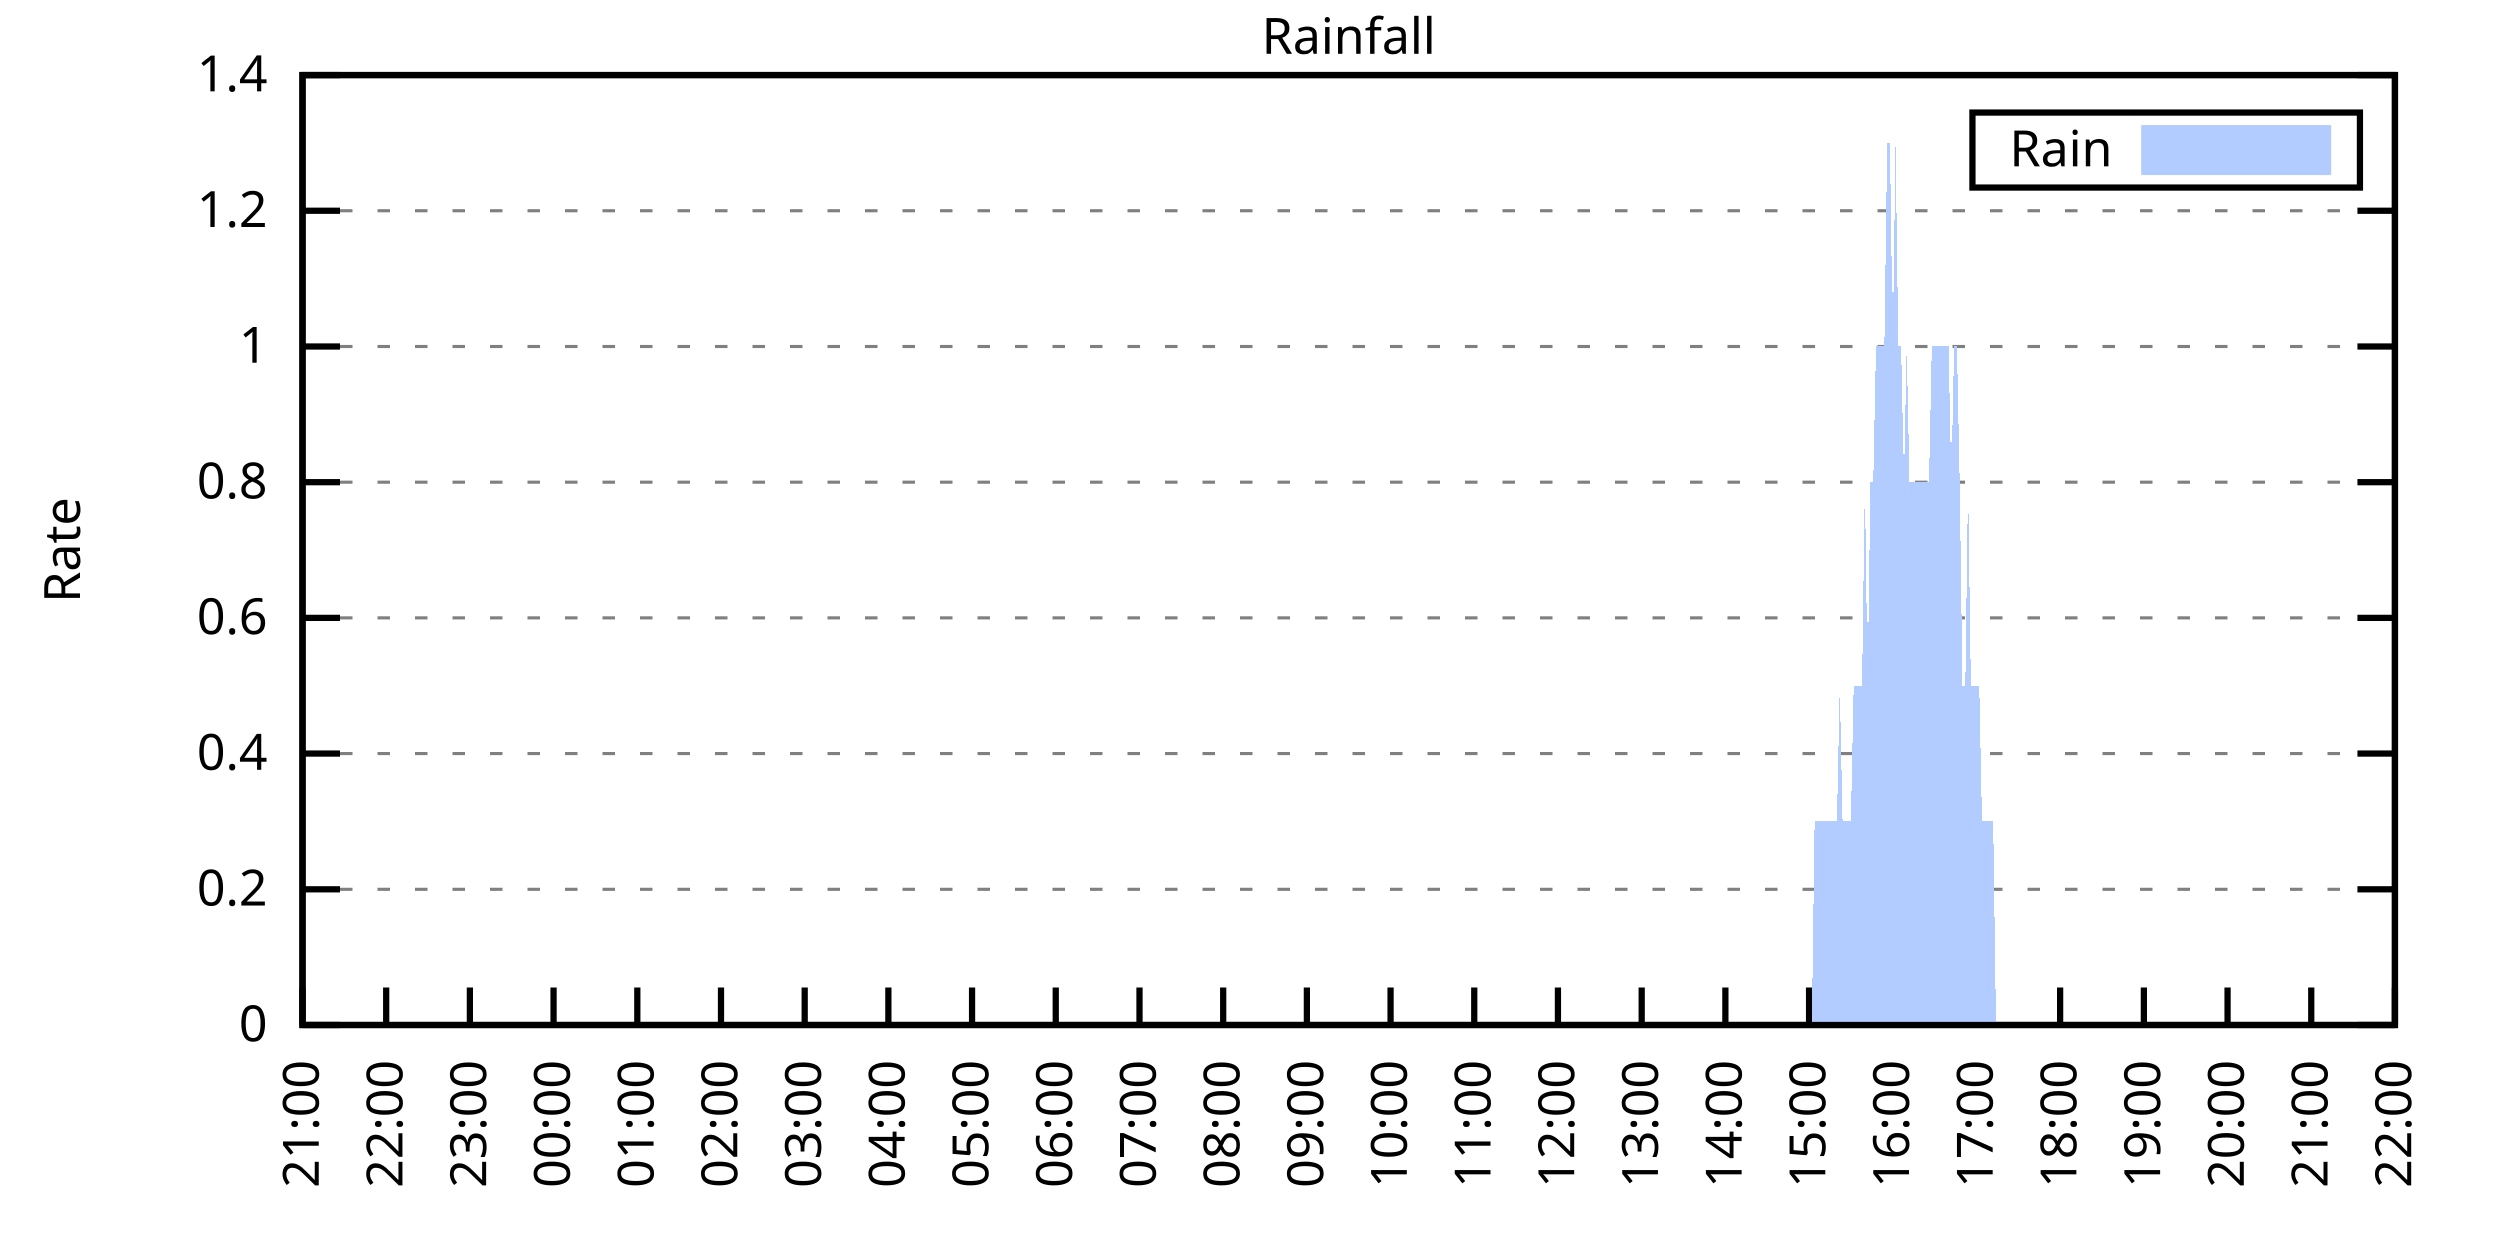
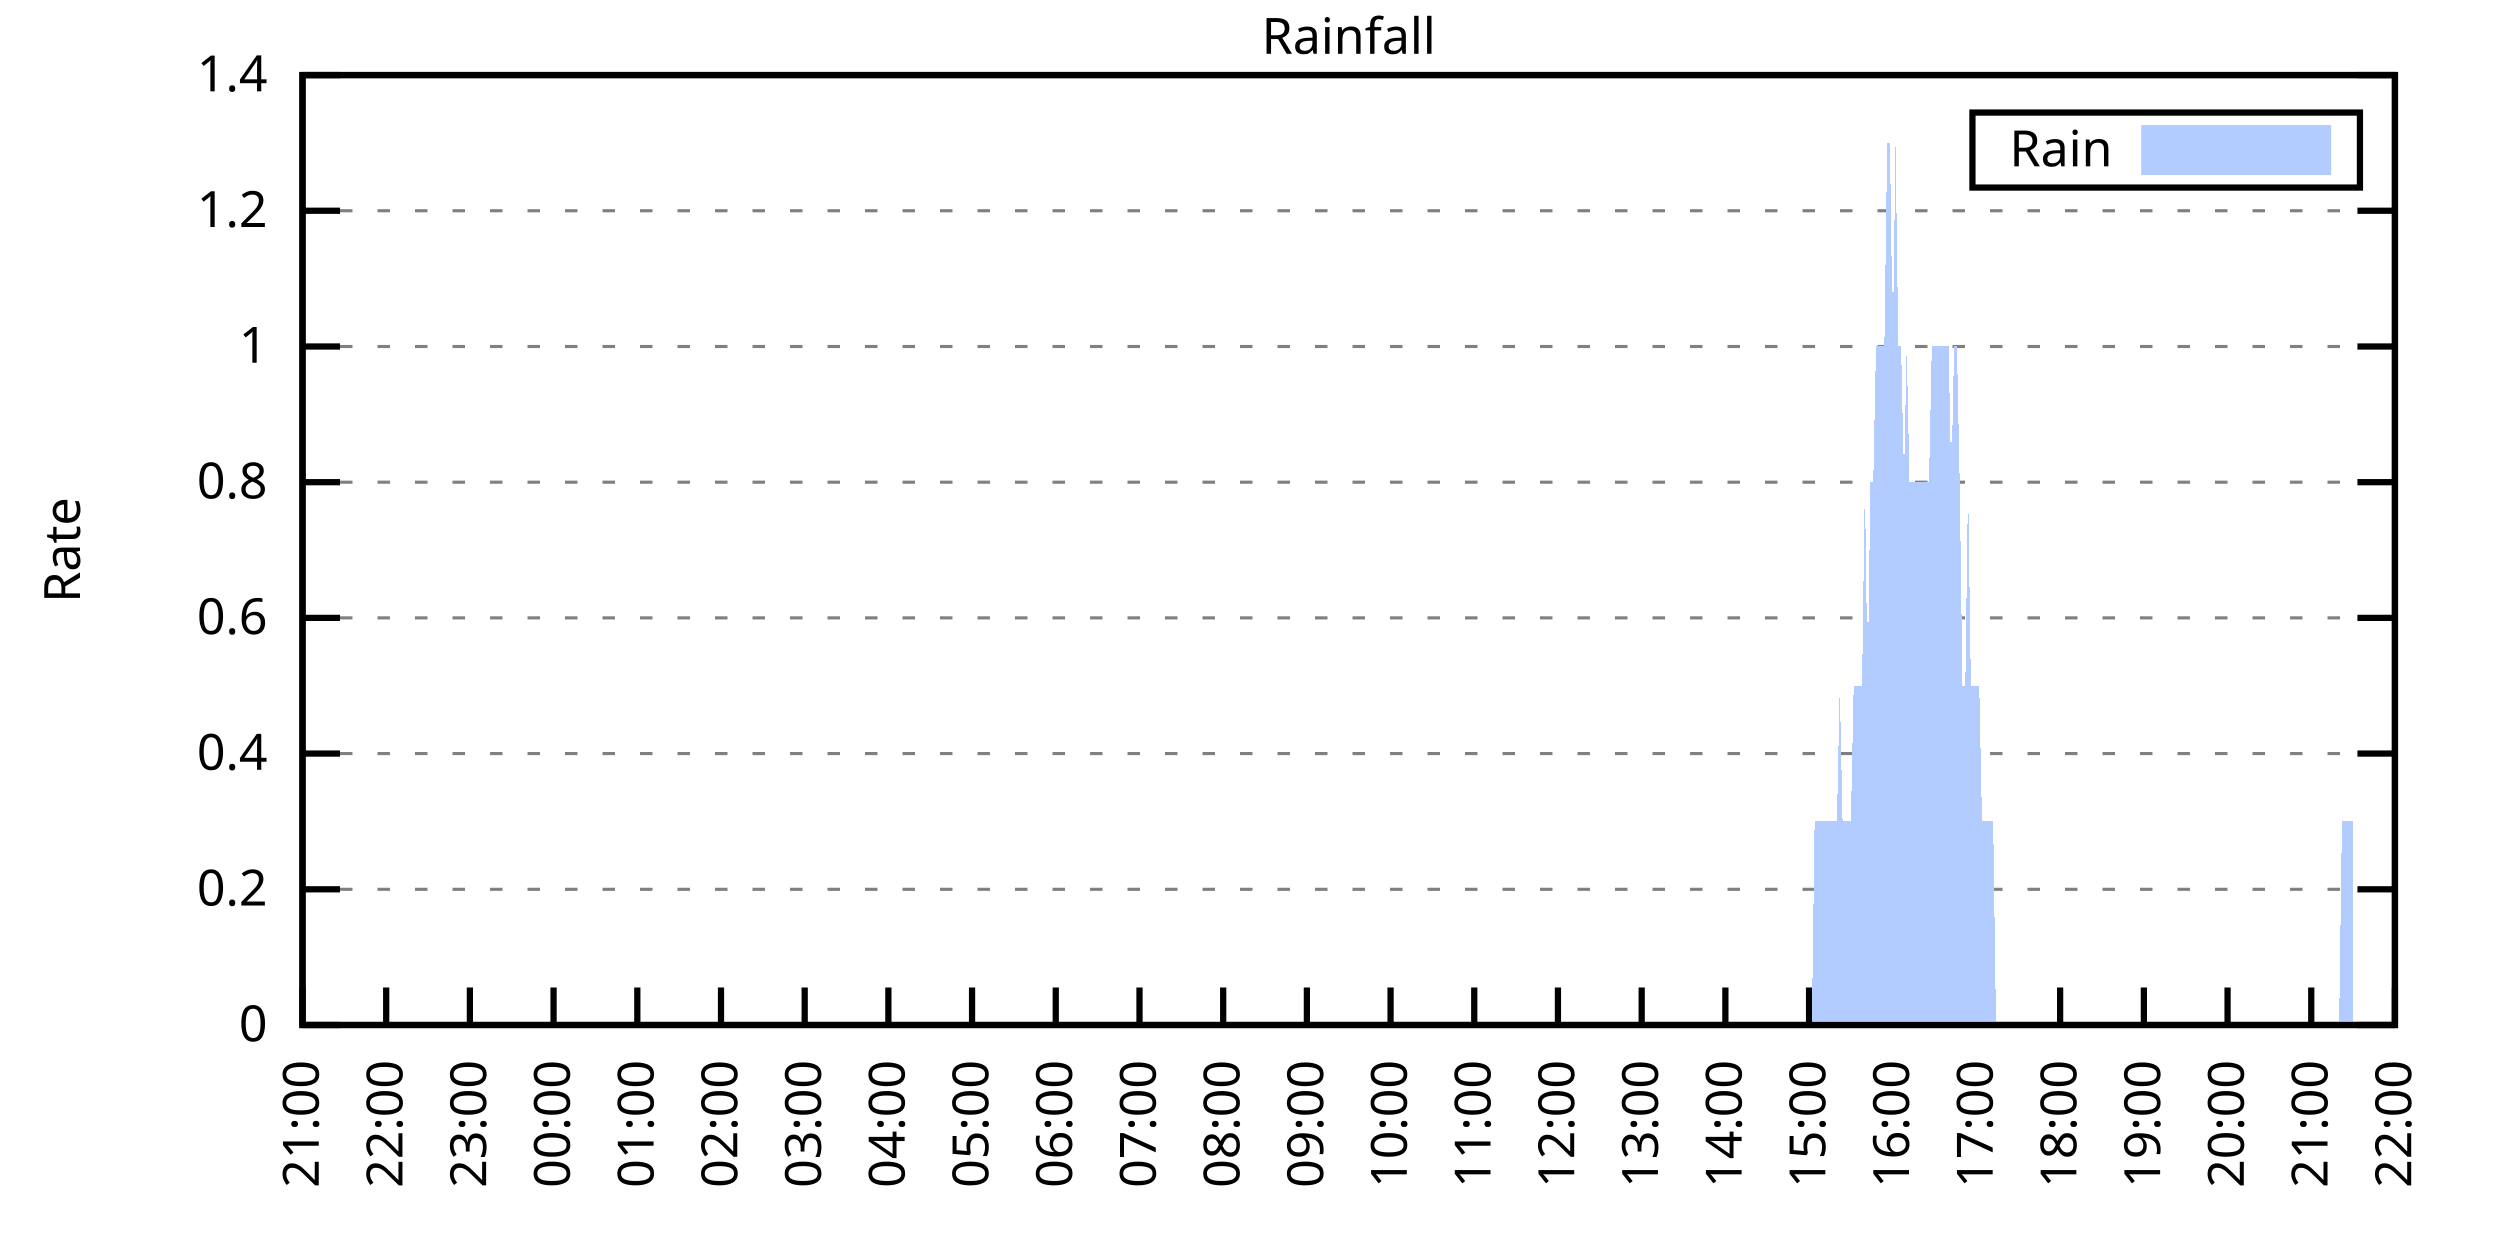
<svg xmlns="http://www.w3.org/2000/svg" xmlns:xlink="http://www.w3.org/1999/xlink" width="400" height="200" viewBox="0 0 400 200">
  <g id="gnuplot_canvas">
    <rect x="0" y="0" width="400" height="200" fill="none" />
    <defs>
      <circle id="gpDot" r="0.5" stroke-width="0.5" stroke="currentColor" />
      <path id="gpPt0" stroke-width="0.333" stroke="currentColor" d="M-1,0 h2 M0,-1 v2" />
      <path id="gpPt1" stroke-width="0.333" stroke="currentColor" d="M-1,-1 L1,1 M1,-1 L-1,1" />
      <path id="gpPt2" stroke-width="0.333" stroke="currentColor" d="M-1,0 L1,0 M0,-1 L0,1 M-1,-1 L1,1 M-1,1 L1,-1" />
      <rect id="gpPt3" stroke-width="0.333" stroke="currentColor" x="-1" y="-1" width="2" height="2" />
      <rect id="gpPt4" stroke-width="0.333" stroke="currentColor" fill="currentColor" x="-1" y="-1" width="2" height="2" />
      <circle id="gpPt5" stroke-width="0.333" stroke="currentColor" cx="0" cy="0" r="1" />
      <use xlink:href="#gpPt5" id="gpPt6" fill="currentColor" stroke="none" />
      <path id="gpPt7" stroke-width="0.333" stroke="currentColor" d="M0,-1.33 L-1.33,0.67 L1.33,0.67 z" />
      <use xlink:href="#gpPt7" id="gpPt8" fill="currentColor" stroke="none" />
      <use xlink:href="#gpPt7" id="gpPt9" stroke="currentColor" transform="rotate(180)" />
      <use xlink:href="#gpPt9" id="gpPt10" fill="currentColor" stroke="none" />
      <use xlink:href="#gpPt3" id="gpPt11" stroke="currentColor" transform="rotate(45)" />
      <use xlink:href="#gpPt11" id="gpPt12" fill="currentColor" stroke="none" />
      <path id="gpPt13" stroke-width="0.333" stroke="currentColor" d="M0,1.330 L1.265,0.411 L0.782,-1.067 L-0.782,-1.076 L-1.265,0.411 z" />
      <use xlink:href="#gpPt13" id="gpPt14" fill="currentColor" stroke="none" />
      <filter id="textbox" filterUnits="objectBoundingBox" x="0" y="0" height="1" width="1">
        <feFlood flood-color="white" flood-opacity="1" result="bgnd" />
        <feComposite in="SourceGraphic" in2="bgnd" operator="atop" />
      </filter>
      <filter id="greybox" filterUnits="objectBoundingBox" x="0" y="0" height="1" width="1">
        <feFlood flood-color="lightgrey" flood-opacity="1" result="grey" />
        <feComposite in="SourceGraphic" in2="grey" operator="atop" />
      </filter>
    </defs>
    <g fill="none" color="white" stroke="currentColor" stroke-width="1.00" stroke-linecap="butt" stroke-linejoin="miter">
</g>
    <g fill="none" color="black" stroke="currentColor" stroke-width="1.00" stroke-linecap="butt" stroke-linejoin="miter">
      <g stroke="none" shape-rendering="crispEdges">
        <polygon fill="rgb(255, 255, 255)" points="48.40,164.00 383.18,164.00 383.18,12.02 48.40,12.02 " />
      </g>
    </g>
    <g fill="none" color="black" stroke="currentColor" stroke-width="1.00" stroke-linecap="butt" stroke-linejoin="miter">
</g>
    <g fill="none" color="black" stroke="black" stroke-width="0.50" stroke-linecap="butt" stroke-linejoin="miter">
</g>
    <g fill="none" color="gray" stroke="currentColor" stroke-width="0.50" stroke-linecap="butt" stroke-linejoin="miter">
      <path stroke="gray" stroke-dasharray="2,4" class="gridline" d="M48.40,164.00 L383.19,164.00  " />
    </g>
    <g fill="none" color="gray" stroke="gray" stroke-width="1.00" stroke-linecap="butt" stroke-linejoin="miter">
</g>
    <g fill="none" color="black" stroke="currentColor" stroke-width="1.00" stroke-linecap="butt" stroke-linejoin="miter">
      <path stroke="black" d="M48.40,164.00 L54.40,164.00 M383.19,164.00 L377.19,164.00  " />
      <g transform="translate(42.80,166.60)" stroke="none" fill="black" font-family="Sans" font-size="8.00" text-anchor="end">
        <text>
          <tspan font-family="Sans"> 0</tspan>
        </text>
      </g>
    </g>
    <g fill="none" color="black" stroke="currentColor" stroke-width="1.00" stroke-linecap="butt" stroke-linejoin="miter">
</g>
    <g fill="none" color="black" stroke="black" stroke-width="0.50" stroke-linecap="butt" stroke-linejoin="miter">
</g>
    <g fill="none" color="gray" stroke="currentColor" stroke-width="0.50" stroke-linecap="butt" stroke-linejoin="miter">
      <path stroke="gray" stroke-dasharray="2,4" class="gridline" d="M48.40,142.29 L383.19,142.29  " />
    </g>
    <g fill="none" color="gray" stroke="gray" stroke-width="1.00" stroke-linecap="butt" stroke-linejoin="miter">
</g>
    <g fill="none" color="black" stroke="currentColor" stroke-width="1.00" stroke-linecap="butt" stroke-linejoin="miter">
      <path stroke="black" d="M48.40,142.29 L54.40,142.29 M383.19,142.29 L377.19,142.29  " />
      <g transform="translate(42.80,144.89)" stroke="none" fill="black" font-family="Sans" font-size="8.00" text-anchor="end">
        <text>
          <tspan font-family="Sans"> 0.2</tspan>
        </text>
      </g>
    </g>
    <g fill="none" color="black" stroke="currentColor" stroke-width="1.00" stroke-linecap="butt" stroke-linejoin="miter">
</g>
    <g fill="none" color="black" stroke="black" stroke-width="0.50" stroke-linecap="butt" stroke-linejoin="miter">
</g>
    <g fill="none" color="gray" stroke="currentColor" stroke-width="0.50" stroke-linecap="butt" stroke-linejoin="miter">
      <path stroke="gray" stroke-dasharray="2,4" class="gridline" d="M48.40,120.57 L383.19,120.57  " />
    </g>
    <g fill="none" color="gray" stroke="gray" stroke-width="1.00" stroke-linecap="butt" stroke-linejoin="miter">
</g>
    <g fill="none" color="black" stroke="currentColor" stroke-width="1.00" stroke-linecap="butt" stroke-linejoin="miter">
      <path stroke="black" d="M48.40,120.57 L54.40,120.57 M383.19,120.57 L377.19,120.57  " />
      <g transform="translate(42.80,123.17)" stroke="none" fill="black" font-family="Sans" font-size="8.00" text-anchor="end">
        <text>
          <tspan font-family="Sans"> 0.4</tspan>
        </text>
      </g>
    </g>
    <g fill="none" color="black" stroke="currentColor" stroke-width="1.00" stroke-linecap="butt" stroke-linejoin="miter">
</g>
    <g fill="none" color="black" stroke="black" stroke-width="0.50" stroke-linecap="butt" stroke-linejoin="miter">
</g>
    <g fill="none" color="gray" stroke="currentColor" stroke-width="0.50" stroke-linecap="butt" stroke-linejoin="miter">
      <path stroke="gray" stroke-dasharray="2,4" class="gridline" d="M48.40,98.86 L383.19,98.86  " />
    </g>
    <g fill="none" color="gray" stroke="gray" stroke-width="1.00" stroke-linecap="butt" stroke-linejoin="miter">
</g>
    <g fill="none" color="black" stroke="currentColor" stroke-width="1.00" stroke-linecap="butt" stroke-linejoin="miter">
      <path stroke="black" d="M48.40,98.86 L54.40,98.86 M383.19,98.86 L377.19,98.86  " />
      <g transform="translate(42.80,101.46)" stroke="none" fill="black" font-family="Sans" font-size="8.00" text-anchor="end">
        <text>
          <tspan font-family="Sans"> 0.6</tspan>
        </text>
      </g>
    </g>
    <g fill="none" color="black" stroke="currentColor" stroke-width="1.00" stroke-linecap="butt" stroke-linejoin="miter">
</g>
    <g fill="none" color="black" stroke="black" stroke-width="0.50" stroke-linecap="butt" stroke-linejoin="miter">
</g>
    <g fill="none" color="gray" stroke="currentColor" stroke-width="0.50" stroke-linecap="butt" stroke-linejoin="miter">
      <path stroke="gray" stroke-dasharray="2,4" class="gridline" d="M48.40,77.15 L383.19,77.15  " />
    </g>
    <g fill="none" color="gray" stroke="gray" stroke-width="1.00" stroke-linecap="butt" stroke-linejoin="miter">
</g>
    <g fill="none" color="black" stroke="currentColor" stroke-width="1.00" stroke-linecap="butt" stroke-linejoin="miter">
      <path stroke="black" d="M48.40,77.15 L54.40,77.15 M383.19,77.15 L377.19,77.15  " />
      <g transform="translate(42.80,79.75)" stroke="none" fill="black" font-family="Sans" font-size="8.00" text-anchor="end">
        <text>
          <tspan font-family="Sans"> 0.8</tspan>
        </text>
      </g>
    </g>
    <g fill="none" color="black" stroke="currentColor" stroke-width="1.00" stroke-linecap="butt" stroke-linejoin="miter">
</g>
    <g fill="none" color="black" stroke="black" stroke-width="0.50" stroke-linecap="butt" stroke-linejoin="miter">
</g>
    <g fill="none" color="gray" stroke="currentColor" stroke-width="0.50" stroke-linecap="butt" stroke-linejoin="miter">
      <path stroke="gray" stroke-dasharray="2,4" class="gridline" d="M48.40,55.44 L383.19,55.44  " />
    </g>
    <g fill="none" color="gray" stroke="gray" stroke-width="1.00" stroke-linecap="butt" stroke-linejoin="miter">
</g>
    <g fill="none" color="black" stroke="currentColor" stroke-width="1.00" stroke-linecap="butt" stroke-linejoin="miter">
      <path stroke="black" d="M48.40,55.44 L54.40,55.44 M383.19,55.44 L377.19,55.44  " />
      <g transform="translate(42.80,58.04)" stroke="none" fill="black" font-family="Sans" font-size="8.00" text-anchor="end">
        <text>
          <tspan font-family="Sans"> 1</tspan>
        </text>
      </g>
    </g>
    <g fill="none" color="black" stroke="currentColor" stroke-width="1.00" stroke-linecap="butt" stroke-linejoin="miter">
</g>
    <g fill="none" color="black" stroke="black" stroke-width="0.50" stroke-linecap="butt" stroke-linejoin="miter">
</g>
    <g fill="none" color="gray" stroke="currentColor" stroke-width="0.50" stroke-linecap="butt" stroke-linejoin="miter">
      <path stroke="gray" stroke-dasharray="2,4" class="gridline" d="M48.40,33.72 L383.19,33.72  " />
    </g>
    <g fill="none" color="gray" stroke="gray" stroke-width="1.00" stroke-linecap="butt" stroke-linejoin="miter">
</g>
    <g fill="none" color="black" stroke="currentColor" stroke-width="1.00" stroke-linecap="butt" stroke-linejoin="miter">
      <path stroke="black" d="M48.40,33.72 L54.40,33.72 M383.19,33.72 L377.19,33.72  " />
      <g transform="translate(42.80,36.32)" stroke="none" fill="black" font-family="Sans" font-size="8.00" text-anchor="end">
        <text>
          <tspan font-family="Sans"> 1.2</tspan>
        </text>
      </g>
    </g>
    <g fill="none" color="black" stroke="currentColor" stroke-width="1.00" stroke-linecap="butt" stroke-linejoin="miter">
</g>
    <g fill="none" color="black" stroke="black" stroke-width="0.50" stroke-linecap="butt" stroke-linejoin="miter">
</g>
    <g fill="none" color="gray" stroke="currentColor" stroke-width="0.50" stroke-linecap="butt" stroke-linejoin="miter">
      <path stroke="gray" stroke-dasharray="2,4" class="gridline" d="M48.40,12.01 L383.19,12.01  " />
    </g>
    <g fill="none" color="gray" stroke="gray" stroke-width="1.00" stroke-linecap="butt" stroke-linejoin="miter">
</g>
    <g fill="none" color="black" stroke="currentColor" stroke-width="1.00" stroke-linecap="butt" stroke-linejoin="miter">
      <path stroke="black" d="M48.40,12.01 L54.40,12.01 M383.19,12.01 L377.19,12.01  " />
      <g transform="translate(42.80,14.61)" stroke="none" fill="black" font-family="Sans" font-size="8.00" text-anchor="end">
        <text>
          <tspan font-family="Sans"> 1.4</tspan>
        </text>
      </g>
    </g>
    <g fill="none" color="black" stroke="currentColor" stroke-width="1.00" stroke-linecap="butt" stroke-linejoin="miter">
      <path stroke="black" d="M48.40,164.00 L48.40,158.00  " />
      <g transform="translate(51.00,169.60) rotate(270.00)" stroke="none" fill="black" font-family="Sans" font-size="8.00" text-anchor="end">
        <text>
          <tspan font-family="Sans">21:00</tspan>
        </text>
      </g>
    </g>
    <g fill="none" color="black" stroke="currentColor" stroke-width="1.00" stroke-linecap="butt" stroke-linejoin="miter">
      <path stroke="black" d="M61.79,164.00 L61.79,158.00  " />
      <g transform="translate(64.39,169.60) rotate(270.00)" stroke="none" fill="black" font-family="Sans" font-size="8.00" text-anchor="end">
        <text>
          <tspan font-family="Sans">22:00</tspan>
        </text>
      </g>
    </g>
    <g fill="none" color="black" stroke="currentColor" stroke-width="1.00" stroke-linecap="butt" stroke-linejoin="miter">
      <path stroke="black" d="M75.18,164.00 L75.18,158.00  " />
      <g transform="translate(77.78,169.60) rotate(270.00)" stroke="none" fill="black" font-family="Sans" font-size="8.00" text-anchor="end">
        <text>
          <tspan font-family="Sans">23:00</tspan>
        </text>
      </g>
    </g>
    <g fill="none" color="black" stroke="currentColor" stroke-width="1.00" stroke-linecap="butt" stroke-linejoin="miter">
      <path stroke="black" d="M88.57,164.00 L88.57,158.00  " />
      <g transform="translate(91.17,169.60) rotate(270.00)" stroke="none" fill="black" font-family="Sans" font-size="8.00" text-anchor="end">
        <text>
          <tspan font-family="Sans">00:00</tspan>
        </text>
      </g>
    </g>
    <g fill="none" color="black" stroke="currentColor" stroke-width="1.00" stroke-linecap="butt" stroke-linejoin="miter">
      <path stroke="black" d="M101.97,164.00 L101.97,158.00  " />
      <g transform="translate(104.57,169.60) rotate(270.00)" stroke="none" fill="black" font-family="Sans" font-size="8.00" text-anchor="end">
        <text>
          <tspan font-family="Sans">01:00</tspan>
        </text>
      </g>
    </g>
    <g fill="none" color="black" stroke="currentColor" stroke-width="1.00" stroke-linecap="butt" stroke-linejoin="miter">
      <path stroke="black" d="M115.36,164.00 L115.36,158.00  " />
      <g transform="translate(117.96,169.60) rotate(270.00)" stroke="none" fill="black" font-family="Sans" font-size="8.00" text-anchor="end">
        <text>
          <tspan font-family="Sans">02:00</tspan>
        </text>
      </g>
    </g>
    <g fill="none" color="black" stroke="currentColor" stroke-width="1.00" stroke-linecap="butt" stroke-linejoin="miter">
      <path stroke="black" d="M128.75,164.00 L128.75,158.00  " />
      <g transform="translate(131.35,169.60) rotate(270.00)" stroke="none" fill="black" font-family="Sans" font-size="8.00" text-anchor="end">
        <text>
          <tspan font-family="Sans">03:00</tspan>
        </text>
      </g>
    </g>
    <g fill="none" color="black" stroke="currentColor" stroke-width="1.00" stroke-linecap="butt" stroke-linejoin="miter">
      <path stroke="black" d="M142.14,164.00 L142.14,158.00  " />
      <g transform="translate(144.74,169.60) rotate(270.00)" stroke="none" fill="black" font-family="Sans" font-size="8.00" text-anchor="end">
        <text>
          <tspan font-family="Sans">04:00</tspan>
        </text>
      </g>
    </g>
    <g fill="none" color="black" stroke="currentColor" stroke-width="1.00" stroke-linecap="butt" stroke-linejoin="miter">
      <path stroke="black" d="M155.53,164.00 L155.53,158.00  " />
      <g transform="translate(158.13,169.60) rotate(270.00)" stroke="none" fill="black" font-family="Sans" font-size="8.00" text-anchor="end">
        <text>
          <tspan font-family="Sans">05:00</tspan>
        </text>
      </g>
    </g>
    <g fill="none" color="black" stroke="currentColor" stroke-width="1.00" stroke-linecap="butt" stroke-linejoin="miter">
      <path stroke="black" d="M168.92,164.00 L168.92,158.00  " />
      <g transform="translate(171.52,169.60) rotate(270.00)" stroke="none" fill="black" font-family="Sans" font-size="8.00" text-anchor="end">
        <text>
          <tspan font-family="Sans">06:00</tspan>
        </text>
      </g>
    </g>
    <g fill="none" color="black" stroke="currentColor" stroke-width="1.00" stroke-linecap="butt" stroke-linejoin="miter">
      <path stroke="black" d="M182.32,164.00 L182.32,158.00  " />
      <g transform="translate(184.92,169.60) rotate(270.00)" stroke="none" fill="black" font-family="Sans" font-size="8.00" text-anchor="end">
        <text>
          <tspan font-family="Sans">07:00</tspan>
        </text>
      </g>
    </g>
    <g fill="none" color="black" stroke="currentColor" stroke-width="1.00" stroke-linecap="butt" stroke-linejoin="miter">
      <path stroke="black" d="M195.71,164.00 L195.71,158.00  " />
      <g transform="translate(198.31,169.60) rotate(270.00)" stroke="none" fill="black" font-family="Sans" font-size="8.00" text-anchor="end">
        <text>
          <tspan font-family="Sans">08:00</tspan>
        </text>
      </g>
    </g>
    <g fill="none" color="black" stroke="currentColor" stroke-width="1.00" stroke-linecap="butt" stroke-linejoin="miter">
      <path stroke="black" d="M209.10,164.00 L209.10,158.00  " />
      <g transform="translate(211.70,169.60) rotate(270.00)" stroke="none" fill="black" font-family="Sans" font-size="8.00" text-anchor="end">
        <text>
          <tspan font-family="Sans">09:00</tspan>
        </text>
      </g>
    </g>
    <g fill="none" color="black" stroke="currentColor" stroke-width="1.00" stroke-linecap="butt" stroke-linejoin="miter">
      <path stroke="black" d="M222.49,164.00 L222.49,158.00  " />
      <g transform="translate(225.09,169.60) rotate(270.00)" stroke="none" fill="black" font-family="Sans" font-size="8.00" text-anchor="end">
        <text>
          <tspan font-family="Sans">10:00</tspan>
        </text>
      </g>
    </g>
    <g fill="none" color="black" stroke="currentColor" stroke-width="1.00" stroke-linecap="butt" stroke-linejoin="miter">
      <path stroke="black" d="M235.88,164.00 L235.88,158.00  " />
      <g transform="translate(238.48,169.60) rotate(270.00)" stroke="none" fill="black" font-family="Sans" font-size="8.00" text-anchor="end">
        <text>
          <tspan font-family="Sans">11:00</tspan>
        </text>
      </g>
    </g>
    <g fill="none" color="black" stroke="currentColor" stroke-width="1.00" stroke-linecap="butt" stroke-linejoin="miter">
      <path stroke="black" d="M249.27,164.00 L249.27,158.00  " />
      <g transform="translate(251.87,169.60) rotate(270.00)" stroke="none" fill="black" font-family="Sans" font-size="8.00" text-anchor="end">
        <text>
          <tspan font-family="Sans">12:00</tspan>
        </text>
      </g>
    </g>
    <g fill="none" color="black" stroke="currentColor" stroke-width="1.00" stroke-linecap="butt" stroke-linejoin="miter">
      <path stroke="black" d="M262.67,164.00 L262.67,158.00  " />
      <g transform="translate(265.27,169.60) rotate(270.00)" stroke="none" fill="black" font-family="Sans" font-size="8.00" text-anchor="end">
        <text>
          <tspan font-family="Sans">13:00</tspan>
        </text>
      </g>
    </g>
    <g fill="none" color="black" stroke="currentColor" stroke-width="1.00" stroke-linecap="butt" stroke-linejoin="miter">
      <path stroke="black" d="M276.06,164.00 L276.06,158.00  " />
      <g transform="translate(278.66,169.60) rotate(270.00)" stroke="none" fill="black" font-family="Sans" font-size="8.00" text-anchor="end">
        <text>
          <tspan font-family="Sans">14:00</tspan>
        </text>
      </g>
    </g>
    <g fill="none" color="black" stroke="currentColor" stroke-width="1.00" stroke-linecap="butt" stroke-linejoin="miter">
      <path stroke="black" d="M289.45,164.00 L289.45,158.00  " />
      <g transform="translate(292.05,169.60) rotate(270.00)" stroke="none" fill="black" font-family="Sans" font-size="8.00" text-anchor="end">
        <text>
          <tspan font-family="Sans">15:00</tspan>
        </text>
      </g>
    </g>
    <g fill="none" color="black" stroke="currentColor" stroke-width="1.00" stroke-linecap="butt" stroke-linejoin="miter">
      <path stroke="black" d="M302.84,164.00 L302.84,158.00  " />
      <g transform="translate(305.44,169.60) rotate(270.00)" stroke="none" fill="black" font-family="Sans" font-size="8.00" text-anchor="end">
        <text>
          <tspan font-family="Sans">16:00</tspan>
        </text>
      </g>
    </g>
    <g fill="none" color="black" stroke="currentColor" stroke-width="1.00" stroke-linecap="butt" stroke-linejoin="miter">
      <path stroke="black" d="M316.23,164.00 L316.23,158.00  " />
      <g transform="translate(318.83,169.60) rotate(270.00)" stroke="none" fill="black" font-family="Sans" font-size="8.00" text-anchor="end">
        <text>
          <tspan font-family="Sans">17:00</tspan>
        </text>
      </g>
    </g>
    <g fill="none" color="black" stroke="currentColor" stroke-width="1.00" stroke-linecap="butt" stroke-linejoin="miter">
      <path stroke="black" d="M329.62,164.00 L329.62,158.00  " />
      <g transform="translate(332.22,169.60) rotate(270.00)" stroke="none" fill="black" font-family="Sans" font-size="8.00" text-anchor="end">
        <text>
          <tspan font-family="Sans">18:00</tspan>
        </text>
      </g>
    </g>
    <g fill="none" color="black" stroke="currentColor" stroke-width="1.00" stroke-linecap="butt" stroke-linejoin="miter">
      <path stroke="black" d="M343.02,164.00 L343.02,158.00  " />
      <g transform="translate(345.62,169.60) rotate(270.00)" stroke="none" fill="black" font-family="Sans" font-size="8.00" text-anchor="end">
        <text>
          <tspan font-family="Sans">19:00</tspan>
        </text>
      </g>
    </g>
    <g fill="none" color="black" stroke="currentColor" stroke-width="1.00" stroke-linecap="butt" stroke-linejoin="miter">
      <path stroke="black" d="M356.41,164.00 L356.41,158.00  " />
      <g transform="translate(359.01,169.60) rotate(270.00)" stroke="none" fill="black" font-family="Sans" font-size="8.00" text-anchor="end">
        <text>
          <tspan font-family="Sans">20:00</tspan>
        </text>
      </g>
    </g>
    <g fill="none" color="black" stroke="currentColor" stroke-width="1.00" stroke-linecap="butt" stroke-linejoin="miter">
      <path stroke="black" d="M369.80,164.00 L369.80,158.00  " />
      <g transform="translate(372.40,169.60) rotate(270.00)" stroke="none" fill="black" font-family="Sans" font-size="8.00" text-anchor="end">
        <text>
          <tspan font-family="Sans">21:00</tspan>
        </text>
      </g>
    </g>
    <g fill="none" color="black" stroke="currentColor" stroke-width="1.00" stroke-linecap="butt" stroke-linejoin="miter">
      <path stroke="black" d="M383.19,164.00 L383.19,158.00  " />
      <g transform="translate(385.79,169.60) rotate(270.00)" stroke="none" fill="black" font-family="Sans" font-size="8.00" text-anchor="end">
        <text>
          <tspan font-family="Sans">22:00</tspan>
        </text>
      </g>
    </g>
    <g fill="none" color="black" stroke="currentColor" stroke-width="1.00" stroke-linecap="butt" stroke-linejoin="miter">
</g>
    <g fill="none" color="black" stroke="currentColor" stroke-width="1.00" stroke-linecap="butt" stroke-linejoin="miter">
      <path stroke="black" d="M48.40,12.01 L48.40,164.00 L383.19,164.00 L383.19,12.01 L48.40,12.01 Z  " />
    </g>
    <g fill="none" color="black" stroke="currentColor" stroke-width="1.00" stroke-linecap="butt" stroke-linejoin="miter">
</g>
    <g fill="none" color="black" stroke="currentColor" stroke-width="1.00" stroke-linecap="butt" stroke-linejoin="miter">
      <path stroke="black" d="M315.59,30.01 L315.59,18.01 L377.59,18.01 L377.59,30.01 L315.59,30.01 Z  " />
    </g>
    <g id="Rainfall_plot_1">
      <g fill="none" color="white" stroke="black" stroke-width="2.00" stroke-linecap="butt" stroke-linejoin="miter">
</g>
      <g fill="none" color="black" stroke="currentColor" stroke-width="2.00" stroke-linecap="butt" stroke-linejoin="miter">
        <g transform="translate(337.99,26.61)" stroke="none" fill="black" font-family="Sans" font-size="8.00" text-anchor="end">
          <text>
            <tspan font-family="Sans">Rain</tspan>
          </text>
        </g>
      </g>
      <g fill="none" color="black" stroke="currentColor" stroke-width="2.00" stroke-linecap="butt" stroke-linejoin="miter">
        <g stroke="none" shape-rendering="crispEdges">
          <polygon fill="rgb(178, 204, 255)" points="343.59,27.01 371.99,27.01 371.99,21.01 343.59,21.01 " />
        </g>
        <path stroke="rgb(178, 204, 255)" d="M343.59,27.01 L371.99,27.01 L371.99,21.01 L343.59,21.01 L343.59,27.01 Z  " />
      </g>
      <g fill="none" color="black" stroke="currentColor" stroke-width="2.00" stroke-linecap="butt" stroke-linejoin="miter">
        <g stroke="none" shape-rendering="crispEdges">
-           <polygon fill="rgb(178, 204, 255)" points="51.97,164.00 52.42,164.00 52.86,164.00 53.31,164.00 53.76,164.00 54.20,164.00 54.65,164.00 55.10,164.00 55.54,164.00 55.99,164.00 56.43,164.00 56.88,164.00 57.33,164.00 57.77,164.00 58.22,164.00 58.67,164.00 59.11,164.00 59.56,164.00 60.01,164.00 60.45,164.00 60.90,164.00 61.35,164.00 61.79,164.00 62.24,164.00 62.68,164.00 63.13,164.00 63.58,164.00 64.02,164.00 64.47,164.00 64.92,164.00 65.36,164.00 65.81,164.00 66.26,164.00 66.70,164.00 67.15,164.00 67.59,164.00 68.04,164.00 68.49,164.00 68.93,164.00 69.38,164.00 69.83,164.00 70.27,164.00 70.72,164.00 71.17,164.00 71.61,164.00 72.06,164.00 72.50,164.00 72.95,164.00 73.40,164.00 73.84,164.00 74.29,164.00 74.74,164.00 75.18,164.00 75.63,164.00 76.08,164.00 76.52,164.00 76.97,164.00 77.42,164.00 77.86,164.00 78.31,164.00 78.75,164.00 79.20,164.00 79.65,164.00 80.09,164.00 80.54,164.00 80.99,164.00 81.43,164.00 81.88,164.00 82.33,164.00 82.77,164.00 83.22,164.00 83.66,164.00 84.11,164.00 84.56,164.00 85.00,164.00 85.45,164.00 85.90,164.00 86.34,164.00 86.79,164.00 87.24,164.00 87.68,164.00 88.13,164.00 88.57,164.00 89.02,164.00 89.47,164.00 89.91,164.00 90.36,164.00 90.81,164.00 91.25,164.00 91.70,164.00 92.15,164.00 92.59,164.00 93.04,164.00 93.49,164.00 93.93,164.00 94.38,164.00 94.82,164.00 95.27,164.00 95.72,164.00 96.16,164.00 96.61,164.00 97.06,164.00 97.50,164.00 97.95,164.00 98.40,164.00 98.84,164.00 99.29,164.00 99.73,164.00 100.18,164.00 100.63,164.00 101.07,164.00 101.52,164.00 101.97,164.00 102.41,164.00 102.86,164.00 103.31,164.00 103.75,164.00 104.20,164.00 104.64,164.00 105.09,164.00 105.54,164.00 105.98,164.00 106.43,164.00 106.88,164.00 107.32,164.00 107.77,164.00 108.22,164.00 108.66,164.00 109.11,164.00 109.55,164.00 110.00,164.00 110.45,164.00 110.89,164.00 111.34,164.00 111.79,164.00 112.23,164.00 112.68,164.00 113.13,164.00 113.57,164.00 114.02,164.00 114.47,164.00 114.91,164.00 115.36,164.00 115.80,164.00 116.25,164.00 116.70,164.00 117.14,164.00 117.59,164.00 118.04,164.00 118.48,164.00 118.93,164.00 119.38,164.00 119.82,164.00 120.27,164.00 120.71,164.00 121.16,164.00 121.61,164.00 122.05,164.00 122.50,164.00 122.95,164.00 123.39,164.00 123.84,164.00 124.29,164.00 124.73,164.00 125.18,164.00 125.62,164.00 126.07,164.00 126.52,164.00 126.96,164.00 127.41,164.00 127.86,164.00 128.30,164.00 128.75,164.00 129.20,164.00 129.64,164.00 130.09,164.00 130.54,164.00 130.98,164.00 131.43,164.00 131.87,164.00 132.32,164.00 132.77,164.00 133.21,164.00 133.66,164.00 134.11,164.00 134.55,164.00 135.00,164.00 135.45,164.00 135.89,164.00 136.34,164.00 136.78,164.00 137.23,164.00 137.68,164.00 138.12,164.00 138.57,164.00 139.02,164.00 139.46,164.00 139.91,164.00 140.36,164.00 140.80,164.00 141.25,164.00 141.69,164.00 142.14,164.00 142.59,164.00 143.03,164.00 143.48,164.00 143.93,164.00 144.37,164.00 144.82,164.00 145.27,164.00 145.71,164.00 146.16,164.00 146.61,164.00 147.05,164.00 147.50,164.00 147.94,164.00 148.39,164.00 148.84,164.00 149.28,164.00 149.73,164.00 150.18,164.00 150.62,164.00 151.07,164.00 151.52,164.00 151.96,164.00 152.41,164.00 152.85,164.00 153.30,164.00 153.75,164.00 154.19,164.00 154.64,164.00 155.09,164.00 155.53,164.00 155.98,164.00 156.43,164.00 156.87,164.00 157.32,164.00 157.76,164.00 158.21,164.00 158.66,164.00 159.10,164.00 159.55,164.00 160.00,164.00 160.44,164.00 160.89,164.00 161.34,164.00 161.78,164.00 162.23,164.00 162.67,164.00 163.12,164.00 163.57,164.00 164.01,164.00 164.46,164.00 164.91,164.00 165.35,164.00 165.80,164.00 166.25,164.00 166.69,164.00 167.14,164.00 167.59,164.00 168.03,164.00 168.48,164.00 168.92,164.00 169.37,164.00 169.82,164.00 170.26,164.00 170.71,164.00 171.16,164.00 171.60,164.00 172.05,164.00 172.50,164.00 172.94,164.00 173.39,164.00 173.83,164.00 174.28,164.00 174.73,164.00 175.17,164.00 175.62,164.00 176.07,164.00 176.51,164.00 176.96,164.00 177.41,164.00 177.85,164.00 178.30,164.00 178.74,164.00 179.19,164.00 179.64,164.00 180.08,164.00 180.53,164.00 180.98,164.00 181.42,164.00 181.87,164.00 182.32,164.00 182.76,164.00 183.21,164.00 183.66,164.00 184.10,164.00 184.55,164.00 184.99,164.00 185.44,164.00 185.89,164.00 186.33,164.00 186.78,164.00 187.23,164.00 187.67,164.00 188.12,164.00 188.57,164.00 189.01,164.00 189.46,164.00 189.90,164.00 190.35,164.00 190.80,164.00 191.24,164.00 191.69,164.00 192.14,164.00 192.58,164.00 193.03,164.00 193.48,164.00 193.92,164.00 194.37,164.00 194.81,164.00 195.26,164.00 195.71,164.00 196.15,164.00 196.60,164.00 197.05,164.00 197.49,164.00 197.94,164.00 198.39,164.00 198.83,164.00 199.28,164.00 199.73,164.00 200.17,164.00 200.62,164.00 201.06,164.00 201.51,164.00 201.96,164.00 202.40,164.00 202.85,164.00 203.30,164.00 203.74,164.00 204.19,164.00 204.64,164.00 205.08,164.00 205.53,164.00 205.97,164.00 206.42,164.00 206.87,164.00 207.31,164.00 207.76,164.00 208.21,164.00 208.65,164.00 209.10,164.00 209.55,164.00 209.99,164.00 210.44,164.00 210.88,164.00 211.33,164.00 211.78,164.00 212.22,164.00 212.67,164.00 213.12,164.00 213.56,164.00 214.01,164.00 214.46,164.00 214.90,164.00 215.35,164.00 215.80,164.00 216.24,164.00 216.69,164.00 217.13,164.00 217.58,164.00 218.03,164.00 218.47,164.00 218.92,164.00 219.37,164.00 219.81,164.00 220.26,164.00 220.71,164.00 221.15,164.00 221.60,164.00 222.04,164.00 222.49,164.00 222.94,164.00 223.38,164.00 223.83,164.00 224.28,164.00 224.72,164.00 225.17,164.00 225.62,164.00 226.06,164.00 226.51,164.00 226.95,164.00 227.40,164.00 227.85,164.00 228.29,164.00 228.74,164.00 229.19,164.00 229.63,164.00 230.08,164.00 230.53,164.00 230.97,164.00 231.42,164.00 231.86,164.00 232.31,164.00 232.76,164.00 233.20,164.00 233.65,164.00 234.10,164.00 234.54,164.00 234.99,164.00 235.44,164.00 235.88,164.00 236.33,164.00 236.78,164.00 237.22,164.00 237.67,164.00 238.11,164.00 238.56,164.00 239.01,164.00 239.45,164.00 239.90,164.00 240.35,164.00 240.79,164.00 241.24,164.00 241.69,164.00 242.13,164.00 242.58,164.00 243.02,164.00 243.47,164.00 243.92,164.00 244.36,164.00 244.81,164.00 245.26,164.00 245.70,164.00 246.15,164.00 246.60,164.00 247.04,164.00 247.49,164.00 247.93,164.00 248.38,164.00 248.83,164.00 249.27,164.00 249.72,164.00 250.17,164.00 250.61,164.00 251.06,164.00 251.51,164.00 251.95,164.00 252.40,164.00 252.85,164.00 253.29,164.00 253.74,164.00 254.18,164.00 254.63,164.00 255.08,164.00 255.52,164.00 255.97,164.00 256.42,164.00 256.86,164.00 257.31,164.00 257.76,164.00 258.20,164.00 258.65,164.00 259.09,164.00 259.54,164.00 259.99,164.00 260.43,164.00 260.88,164.00 261.33,164.00 261.77,164.00 262.22,164.00 262.67,164.00 263.11,164.00 263.56,164.00 264.00,164.00 264.45,164.00 264.90,164.00 265.34,164.00 265.79,164.00 266.24,164.00 266.68,164.00 267.13,164.00 267.58,164.00 268.02,164.00 268.47,164.00 268.92,164.00 269.36,164.00 269.81,164.00 270.25,164.00 270.70,164.00 271.15,164.00 271.59,164.00 272.04,164.00 272.49,164.00 272.93,164.00 273.38,164.00 273.83,164.00 274.27,164.00 274.72,164.00 275.16,164.00 275.61,164.00 276.06,164.00 276.50,164.00 276.95,164.00 277.40,164.00 277.84,164.00 278.29,164.00 278.74,164.00 279.18,164.00 279.63,164.00 280.07,164.00 280.52,164.00 280.97,164.00 281.41,164.00 281.86,164.00 282.31,164.00 282.75,164.00 283.20,164.00 283.65,164.00 284.09,164.00 284.54,164.00 284.98,164.00 285.43,164.00 285.88,164.00 286.32,164.00 286.77,164.00 287.22,164.00 287.66,164.00 288.11,164.00 288.56,164.00 289.00,164.00 289.45,164.00 289.90,164.00 290.34,131.43 290.79,131.43 291.23,131.43 291.68,131.43 292.13,131.43 292.57,131.43 293.02,131.43 293.47,131.43 293.91,131.43 294.36,109.72 294.81,131.43 295.25,131.43 295.70,131.43 296.14,131.43 296.59,109.72 297.04,109.72 297.48,109.72 297.93,109.72 298.38,77.15 298.82,109.72 299.27,77.15 299.72,77.15 300.16,55.44 300.61,55.44 301.05,55.44 301.50,55.44 301.95,22.87 302.39,22.87 302.84,55.44 303.29,22.87 303.73,55.44 304.18,55.44 304.63,77.15 305.07,55.44 305.52,77.15 305.97,77.15 306.41,77.15 306.86,77.15 307.30,77.15 307.75,77.15 308.20,77.15 308.64,77.15 309.09,55.44 309.54,55.44 309.98,55.44 310.43,55.44 310.88,55.44 311.32,55.44 311.77,55.44 312.21,77.15 312.66,55.44 313.11,55.44 313.55,77.15 314.00,109.72 314.45,109.72 314.89,77.15 315.34,109.72 315.79,109.72 316.23,109.72 316.68,109.72 317.12,131.43 317.57,131.43 318.02,131.43 318.46,131.43 318.91,131.43 319.36,164.00 319.80,164.00 320.25,164.00 320.70,164.00 321.14,164.00 321.59,164.00 322.04,164.00 322.48,164.00 322.93,164.00 323.37,164.00 323.82,164.00 324.27,164.00 324.71,164.00 325.16,164.00 325.61,164.00 326.05,164.00 326.50,164.00 326.95,164.00 327.39,164.00 327.84,164.00 328.28,164.00 328.73,164.00 329.18,164.00 329.62,164.00 330.07,164.00 330.52,164.00 330.96,164.00 331.41,164.00 331.86,164.00 332.30,164.00 332.75,164.00 333.19,164.00 333.64,164.00 334.09,164.00 334.53,164.00 334.98,164.00 335.43,164.00 335.87,164.00 336.32,164.00 336.77,164.00 337.21,164.00 337.66,164.00 338.10,164.00 338.55,164.00 339.00,164.00 339.44,164.00 339.89,164.00 340.34,164.00 340.78,164.00 341.23,164.00 341.68,164.00 342.12,164.00 342.57,164.00 343.02,164.00 343.46,164.00 343.91,164.00 344.35,164.00 344.80,164.00 345.25,164.00 345.69,164.00 346.14,164.00 346.59,164.00 347.03,164.00 347.48,164.00 347.93,164.00 348.37,164.00 348.82,164.00 349.26,164.00 349.71,164.00 350.16,164.00 350.60,164.00 351.05,164.00 351.50,164.00 351.94,164.00 352.39,164.00 352.84,164.00 353.28,164.00 353.73,164.00 354.17,164.00 354.62,164.00 355.07,164.00 355.51,164.00 355.96,164.00 356.41,164.00 356.85,164.00 357.30,164.00 357.75,164.00 358.19,164.00 358.64,164.00 359.09,164.00 359.53,164.00 359.98,164.00 360.42,164.00 360.87,164.00 361.32,164.00 361.76,164.00 362.21,164.00 362.66,164.00 363.10,164.00 363.55,164.00 364.00,164.00 364.44,164.00 364.89,164.00 365.33,164.00 365.78,164.00 366.23,164.00 366.67,164.00 367.12,164.00 367.57,164.00 368.01,164.00 368.46,164.00 368.91,164.00 369.35,164.00 369.80,164.00 370.24,164.00 370.69,164.00 371.14,164.00 371.58,164.00 372.03,164.00 372.48,164.00 372.92,164.00 372.92,164.00 51.97,164.00 " />
+           <polygon fill="rgb(178, 204, 255)" points="55.54,164.00 55.99,164.00 56.43,164.00 56.88,164.00 57.33,164.00 57.77,164.00 58.22,164.00 58.67,164.00 59.11,164.00 59.56,164.00 60.01,164.00 60.45,164.00 60.90,164.00 61.35,164.00 61.79,164.00 62.24,164.00 62.68,164.00 63.13,164.00 63.58,164.00 64.02,164.00 64.47,164.00 64.92,164.00 65.36,164.00 65.81,164.00 66.26,164.00 66.70,164.00 67.15,164.00 67.59,164.00 68.04,164.00 68.49,164.00 68.93,164.00 69.38,164.00 69.83,164.00 70.27,164.00 70.72,164.00 71.17,164.00 71.61,164.00 72.06,164.00 72.50,164.00 72.95,164.00 73.40,164.00 73.84,164.00 74.29,164.00 74.74,164.00 75.18,164.00 75.63,164.00 76.08,164.00 76.52,164.00 76.97,164.00 77.42,164.00 77.86,164.00 78.31,164.00 78.75,164.00 79.20,164.00 79.65,164.00 80.09,164.00 80.54,164.00 80.99,164.00 81.43,164.00 81.88,164.00 82.33,164.00 82.77,164.00 83.22,164.00 83.66,164.00 84.11,164.00 84.56,164.00 85.00,164.00 85.45,164.00 85.90,164.00 86.34,164.00 86.79,164.00 87.24,164.00 87.68,164.00 88.13,164.00 88.57,164.00 89.02,164.00 89.47,164.00 89.91,164.00 90.36,164.00 90.81,164.00 91.25,164.00 91.70,164.00 92.15,164.00 92.59,164.00 93.04,164.00 93.49,164.00 93.93,164.00 94.38,164.00 94.82,164.00 95.27,164.00 95.72,164.00 96.16,164.00 96.61,164.00 97.06,164.00 97.50,164.00 97.95,164.00 98.40,164.00 98.84,164.00 99.29,164.00 99.73,164.00 100.18,164.00 100.63,164.00 101.07,164.00 101.52,164.00 101.97,164.00 102.41,164.00 102.86,164.00 103.31,164.00 103.75,164.00 104.20,164.00 104.64,164.00 105.09,164.00 105.54,164.00 105.98,164.00 106.43,164.00 106.88,164.00 107.32,164.00 107.77,164.00 108.22,164.00 108.66,164.00 109.11,164.00 109.55,164.00 110.00,164.00 110.45,164.00 110.89,164.00 111.34,164.00 111.79,164.00 112.23,164.00 112.68,164.00 113.13,164.00 113.57,164.00 114.02,164.00 114.47,164.00 114.91,164.00 115.36,164.00 115.80,164.00 116.25,164.00 116.70,164.00 117.14,164.00 117.59,164.00 118.04,164.00 118.48,164.00 118.93,164.00 119.38,164.00 119.82,164.00 120.27,164.00 120.71,164.00 121.16,164.00 121.61,164.00 122.05,164.00 122.50,164.00 122.95,164.00 123.39,164.00 123.84,164.00 124.29,164.00 124.73,164.00 125.18,164.00 125.62,164.00 126.07,164.00 126.52,164.00 126.96,164.00 127.41,164.00 127.86,164.00 128.30,164.00 128.75,164.00 129.20,164.00 129.64,164.00 130.09,164.00 130.54,164.00 130.98,164.00 131.43,164.00 131.87,164.00 132.32,164.00 132.77,164.00 133.21,164.00 133.66,164.00 134.11,164.00 134.55,164.00 135.00,164.00 135.45,164.00 135.89,164.00 136.34,164.00 136.78,164.00 137.23,164.00 137.68,164.00 138.12,164.00 138.57,164.00 139.02,164.00 139.46,164.00 139.91,164.00 140.36,164.00 140.80,164.00 141.25,164.00 141.69,164.00 142.14,164.00 142.59,164.00 143.03,164.00 143.48,164.00 143.93,164.00 144.37,164.00 144.82,164.00 145.27,164.00 145.71,164.00 146.16,164.00 146.61,164.00 147.05,164.00 147.50,164.00 147.94,164.00 148.39,164.00 148.84,164.00 149.28,164.00 149.73,164.00 150.18,164.00 150.62,164.00 151.07,164.00 151.52,164.00 151.96,164.00 152.41,164.00 152.85,164.00 153.30,164.00 153.75,164.00 154.19,164.00 154.64,164.00 155.09,164.00 155.53,164.00 155.98,164.00 156.43,164.00 156.87,164.00 157.32,164.00 157.76,164.00 158.21,164.00 158.66,164.00 159.10,164.00 159.55,164.00 160.00,164.00 160.44,164.00 160.89,164.00 161.34,164.00 161.78,164.00 162.23,164.00 162.67,164.00 163.12,164.00 163.57,164.00 164.01,164.00 164.46,164.00 164.91,164.00 165.35,164.00 165.80,164.00 166.25,164.00 166.69,164.00 167.14,164.00 167.59,164.00 168.03,164.00 168.48,164.00 168.92,164.00 169.37,164.00 169.82,164.00 170.26,164.00 170.71,164.00 171.16,164.00 171.60,164.00 172.05,164.00 172.50,164.00 172.94,164.00 173.39,164.00 173.83,164.00 174.28,164.00 174.73,164.00 175.17,164.00 175.62,164.00 176.07,164.00 176.51,164.00 176.96,164.00 177.41,164.00 177.85,164.00 178.30,164.00 178.74,164.00 179.19,164.00 179.64,164.00 180.08,164.00 180.53,164.00 180.98,164.00 181.42,164.00 181.87,164.00 182.32,164.00 182.76,164.00 183.21,164.00 183.66,164.00 184.10,164.00 184.55,164.00 184.99,164.00 185.44,164.00 185.89,164.00 186.33,164.00 186.78,164.00 187.23,164.00 187.67,164.00 188.12,164.00 188.57,164.00 189.01,164.00 189.46,164.00 189.90,164.00 190.35,164.00 190.80,164.00 191.24,164.00 191.69,164.00 192.14,164.00 192.58,164.00 193.03,164.00 193.48,164.00 193.92,164.00 194.37,164.00 194.81,164.00 195.26,164.00 195.71,164.00 196.15,164.00 196.60,164.00 197.05,164.00 197.49,164.00 197.94,164.00 198.39,164.00 198.83,164.00 199.28,164.00 199.73,164.00 200.17,164.00 200.62,164.00 201.06,164.00 201.51,164.00 201.96,164.00 202.40,164.00 202.85,164.00 203.30,164.00 203.74,164.00 204.19,164.00 204.64,164.00 205.08,164.00 205.53,164.00 205.97,164.00 206.42,164.00 206.87,164.00 207.31,164.00 207.76,164.00 208.21,164.00 208.65,164.00 209.10,164.00 209.55,164.00 209.99,164.00 210.44,164.00 210.88,164.00 211.33,164.00 211.78,164.00 212.22,164.00 212.67,164.00 213.12,164.00 213.56,164.00 214.01,164.00 214.46,164.00 214.90,164.00 215.35,164.00 215.80,164.00 216.24,164.00 216.69,164.00 217.13,164.00 217.58,164.00 218.03,164.00 218.47,164.00 218.92,164.00 219.37,164.00 219.81,164.00 220.26,164.00 220.71,164.00 221.15,164.00 221.60,164.00 222.04,164.00 222.49,164.00 222.94,164.00 223.38,164.00 223.83,164.00 224.28,164.00 224.72,164.00 225.17,164.00 225.62,164.00 226.06,164.00 226.51,164.00 226.95,164.00 227.40,164.00 227.85,164.00 228.29,164.00 228.74,164.00 229.19,164.00 229.63,164.00 230.08,164.00 230.53,164.00 230.97,164.00 231.42,164.00 231.86,164.00 232.31,164.00 232.76,164.00 233.20,164.00 233.65,164.00 234.10,164.00 234.54,164.00 234.99,164.00 235.44,164.00 235.88,164.00 236.33,164.00 236.78,164.00 237.22,164.00 237.67,164.00 238.11,164.00 238.56,164.00 239.01,164.00 239.45,164.00 239.90,164.00 240.35,164.00 240.79,164.00 241.24,164.00 241.69,164.00 242.13,164.00 242.58,164.00 243.02,164.00 243.47,164.00 243.92,164.00 244.36,164.00 244.81,164.00 245.26,164.00 245.70,164.00 246.15,164.00 246.60,164.00 247.04,164.00 247.49,164.00 247.93,164.00 248.38,164.00 248.83,164.00 249.27,164.00 249.72,164.00 250.17,164.00 250.61,164.00 251.06,164.00 251.51,164.00 251.95,164.00 252.40,164.00 252.85,164.00 253.29,164.00 253.74,164.00 254.18,164.00 254.63,164.00 255.08,164.00 255.52,164.00 255.97,164.00 256.42,164.00 256.86,164.00 257.31,164.00 257.76,164.00 258.20,164.00 258.65,164.00 259.09,164.00 259.54,164.00 259.99,164.00 260.43,164.00 260.88,164.00 261.33,164.00 261.77,164.00 262.22,164.00 262.67,164.00 263.11,164.00 263.56,164.00 264.00,164.00 264.45,164.00 264.90,164.00 265.34,164.00 265.79,164.00 266.24,164.00 266.68,164.00 267.13,164.00 267.58,164.00 268.02,164.00 268.47,164.00 268.92,164.00 269.36,164.00 269.81,164.00 270.25,164.00 270.70,164.00 271.15,164.00 271.59,164.00 272.04,164.00 272.49,164.00 272.93,164.00 273.38,164.00 273.83,164.00 274.27,164.00 274.72,164.00 275.16,164.00 275.61,164.00 276.06,164.00 276.50,164.00 276.95,164.00 277.40,164.00 277.84,164.00 278.29,164.00 278.74,164.00 279.18,164.00 279.63,164.00 280.07,164.00 280.52,164.00 280.97,164.00 281.41,164.00 281.86,164.00 282.31,164.00 282.75,164.00 283.20,164.00 283.65,164.00 284.09,164.00 284.54,164.00 284.98,164.00 285.43,164.00 285.88,164.00 286.32,164.00 286.77,164.00 287.22,164.00 287.66,164.00 288.11,164.00 288.56,164.00 289.00,164.00 289.45,164.00 289.90,164.00 290.34,131.43 290.79,131.43 291.23,131.43 291.68,131.43 292.13,131.43 292.57,131.43 293.02,131.43 293.47,131.43 293.91,131.43 294.36,109.72 294.81,131.43 295.25,131.43 295.70,131.43 296.14,131.43 296.59,109.72 297.04,109.72 297.48,109.72 297.93,109.72 298.38,77.15 298.82,109.72 299.27,77.15 299.72,77.15 300.16,55.44 300.61,55.44 301.05,55.44 301.50,55.44 301.95,22.87 302.39,22.87 302.84,55.44 303.29,22.87 303.73,55.44 304.18,55.44 304.63,77.15 305.07,55.44 305.52,77.15 305.97,77.15 306.41,77.15 306.86,77.15 307.30,77.15 307.75,77.15 308.20,77.15 308.64,77.15 309.09,55.44 309.54,55.44 309.98,55.44 310.43,55.44 310.88,55.44 311.32,55.44 311.77,55.44 312.21,77.15 312.66,55.44 313.11,55.44 313.55,77.15 314.00,109.72 314.45,109.72 314.89,77.15 315.34,109.72 315.79,109.72 316.23,109.72 316.68,109.72 317.12,131.43 317.57,131.43 318.02,131.43 318.46,131.43 318.91,131.43 319.36,164.00 319.80,164.00 320.25,164.00 320.70,164.00 321.14,164.00 321.59,164.00 322.04,164.00 322.48,164.00 322.93,164.00 323.37,164.00 323.82,164.00 324.27,164.00 324.71,164.00 325.16,164.00 325.61,164.00 326.05,164.00 326.50,164.00 326.95,164.00 327.39,164.00 327.84,164.00 328.28,164.00 328.73,164.00 329.18,164.00 329.62,164.00 330.07,164.00 330.52,164.00 330.96,164.00 331.41,164.00 331.86,164.00 332.30,164.00 332.75,164.00 333.19,164.00 333.64,164.00 334.09,164.00 334.53,164.00 334.98,164.00 335.43,164.00 335.87,164.00 336.32,164.00 336.77,164.00 337.21,164.00 337.66,164.00 338.10,164.00 338.55,164.00 339.00,164.00 339.44,164.00 339.89,164.00 340.34,164.00 340.78,164.00 341.23,164.00 341.68,164.00 342.12,164.00 342.57,164.00 343.02,164.00 343.46,164.00 343.91,164.00 344.35,164.00 344.80,164.00 345.25,164.00 345.69,164.00 346.14,164.00 346.59,164.00 347.03,164.00 347.48,164.00 347.93,164.00 348.37,164.00 348.82,164.00 349.26,164.00 349.71,164.00 350.16,164.00 350.60,164.00 351.05,164.00 351.50,164.00 351.94,164.00 352.39,164.00 352.84,164.00 353.28,164.00 353.73,164.00 354.17,164.00 354.62,164.00 355.07,164.00 355.51,164.00 355.96,164.00 356.41,164.00 356.85,164.00 357.30,164.00 357.75,164.00 358.19,164.00 358.64,164.00 359.09,164.00 359.53,164.00 359.98,164.00 360.42,164.00 360.87,164.00 361.32,164.00 361.76,164.00 362.21,164.00 362.66,164.00 363.10,164.00 363.55,164.00 364.00,164.00 364.44,164.00 364.89,164.00 365.33,164.00 365.78,164.00 366.23,164.00 366.67,164.00 367.12,164.00 367.57,164.00 368.01,164.00 368.46,164.00 368.91,164.00 369.35,164.00 369.80,164.00 370.24,164.00 370.69,164.00 371.14,164.00 371.58,164.00 372.03,164.00 372.48,164.00 372.92,164.00 373.37,164.00 373.82,164.00 374.26,164.00 374.71,131.43 375.16,131.43 375.60,131.43 376.05,131.43 376.49,131.43 376.49,164.00 55.54,164.00 " />
        </g>
      </g>
    </g>
    <g fill="none" color="black" stroke="currentColor" stroke-width="2.00" stroke-linecap="butt" stroke-linejoin="miter">
</g>
    <g fill="none" color="black" stroke="black" stroke-width="1.00" stroke-linecap="butt" stroke-linejoin="miter">
</g>
    <g fill="none" color="black" stroke="currentColor" stroke-width="1.00" stroke-linecap="butt" stroke-linejoin="miter">
      <path stroke="black" d="M48.40,12.01 L48.40,164.00 L383.19,164.00 L383.19,12.01 L48.40,12.01 Z  " />
      <g transform="translate(12.80,88.01) rotate(270.00)" stroke="none" fill="black" font-family="Sans" font-size="8.00" text-anchor="middle">
        <text>
          <tspan font-family="Sans">Rate</tspan>
        </text>
      </g>
    </g>
    <g fill="none" color="black" stroke="currentColor" stroke-width="1.00" stroke-linecap="butt" stroke-linejoin="miter">
</g>
    <g fill="none" color="black" stroke="currentColor" stroke-width="1.00" stroke-linecap="butt" stroke-linejoin="miter">
      <g transform="translate(215.79,8.61)" stroke="none" fill="black" font-family="Sans" font-size="8.00" text-anchor="middle">
        <text>
          <tspan font-family="Sans">Rainfall</tspan>
        </text>
      </g>
    </g>
    <g fill="none" color="black" stroke="currentColor" stroke-width="1.00" stroke-linecap="butt" stroke-linejoin="miter">
</g>
  </g>
</svg>
